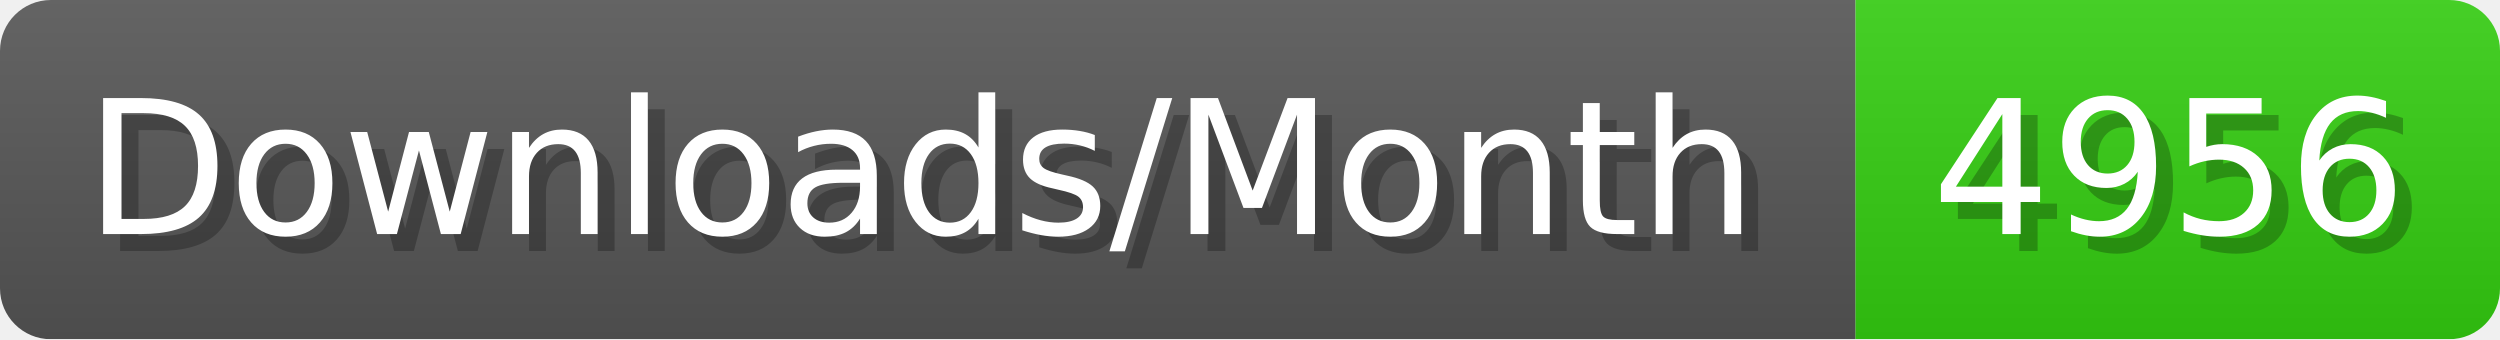
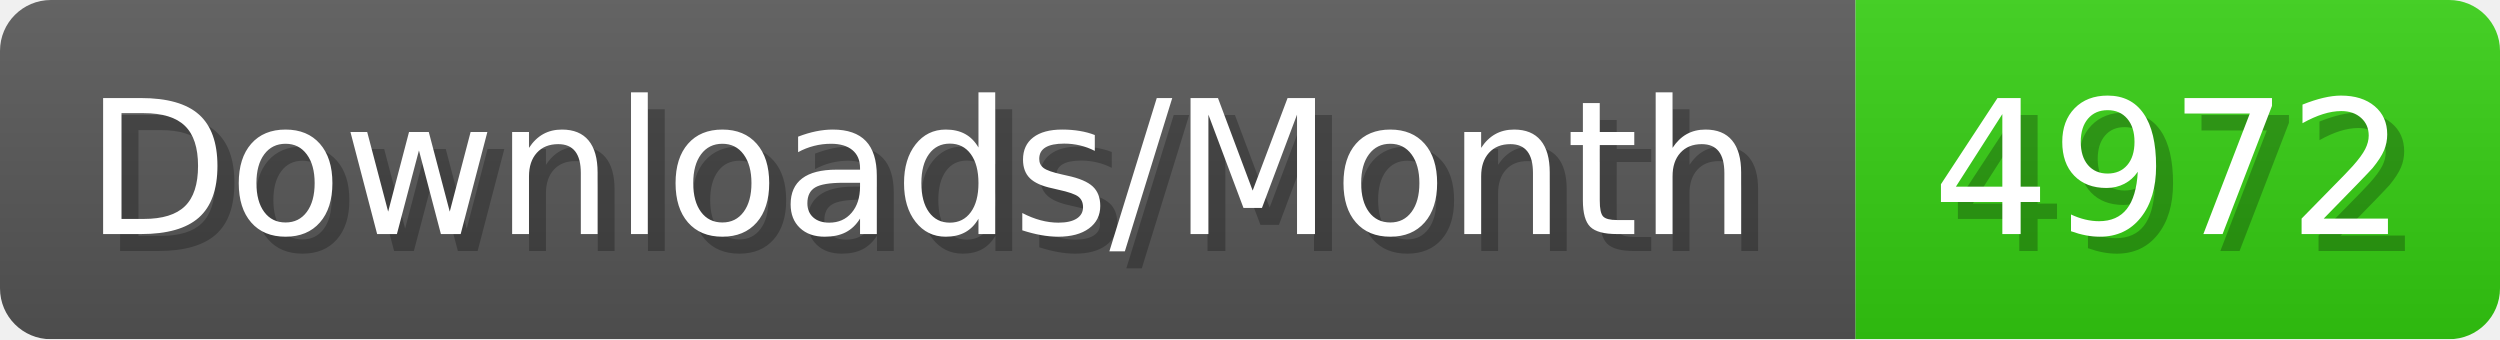
- <svg xmlns="http://www.w3.org/2000/svg" width="147.4" height="20" viewBox="0 0 1474 200" role="img" aria-label="Downloads/Month: 4956">
+ <svg xmlns="http://www.w3.org/2000/svg" width="147.4" height="20" viewBox="0 0 1474 200" role="img" aria-label="Downloads/Month: 4972">
  <linearGradient id="YlXUI" x2="0" y2="100%">
    <stop offset="0" stop-opacity=".1" stop-color="#EEE" />
    <stop offset="1" stop-opacity=".1" />
  </linearGradient>
  <mask id="JHhop">
    <rect width="1474" height="200" rx="30" fill="#FFF" />
  </mask>
  <g mask="url(#JHhop)">
    <rect width="1094" height="200" fill="#555" />
    <rect width="380" height="200" fill="#3C1" x="1094" />
    <rect width="1474" height="200" fill="url(#YlXUI)" />
  </g>
  <g aria-hidden="true" fill="#fff" text-anchor="start" font-family="Verdana,DejaVu Sans,sans-serif" font-size="110">
    <text x="60" y="148" textLength="994" fill="#000" opacity="0.25">Downloads/Month</text>
    <text x="50" y="138" textLength="994">Downloads/Month</text>
-     <text x="1149" y="148" textLength="280" fill="#000" opacity="0.25">4956</text>
-     <text x="1139" y="138" textLength="280">4956</text>
+     <text x="1149" y="148" textLength="280" fill="#000" opacity="0.25">4972</text>
+     <text x="1139" y="138" textLength="280">4972</text>
  </g>
</svg>
